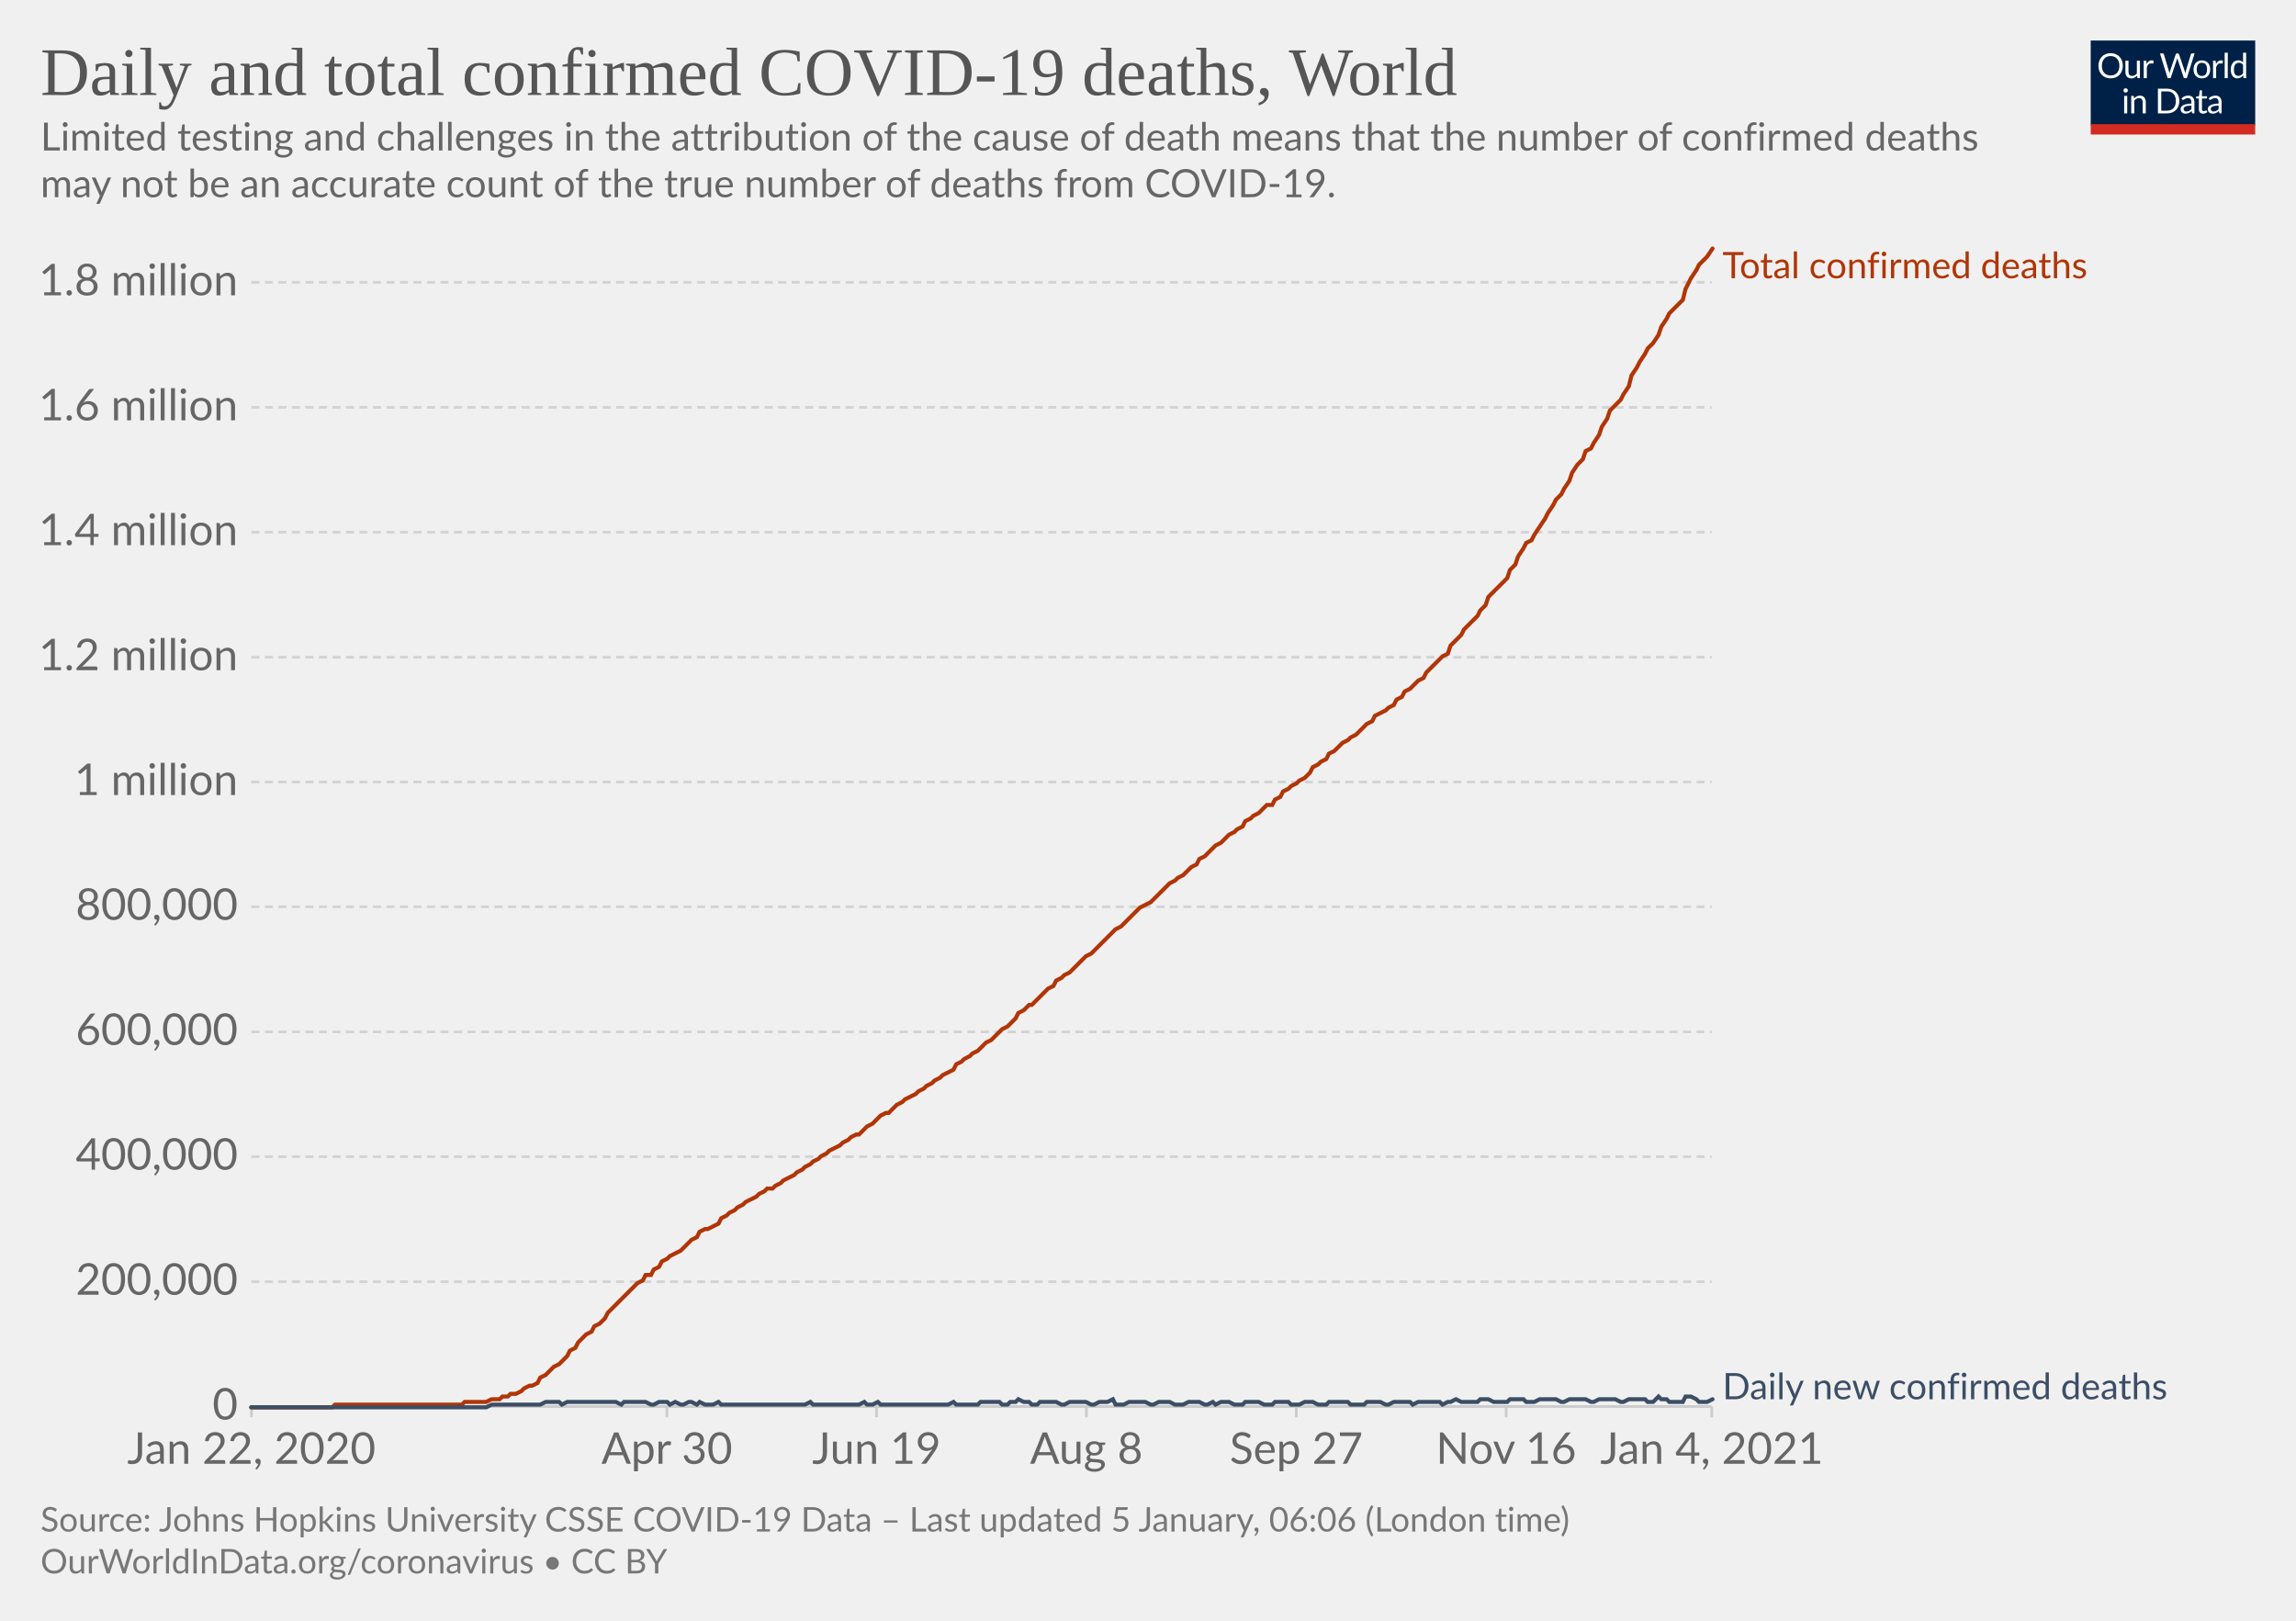
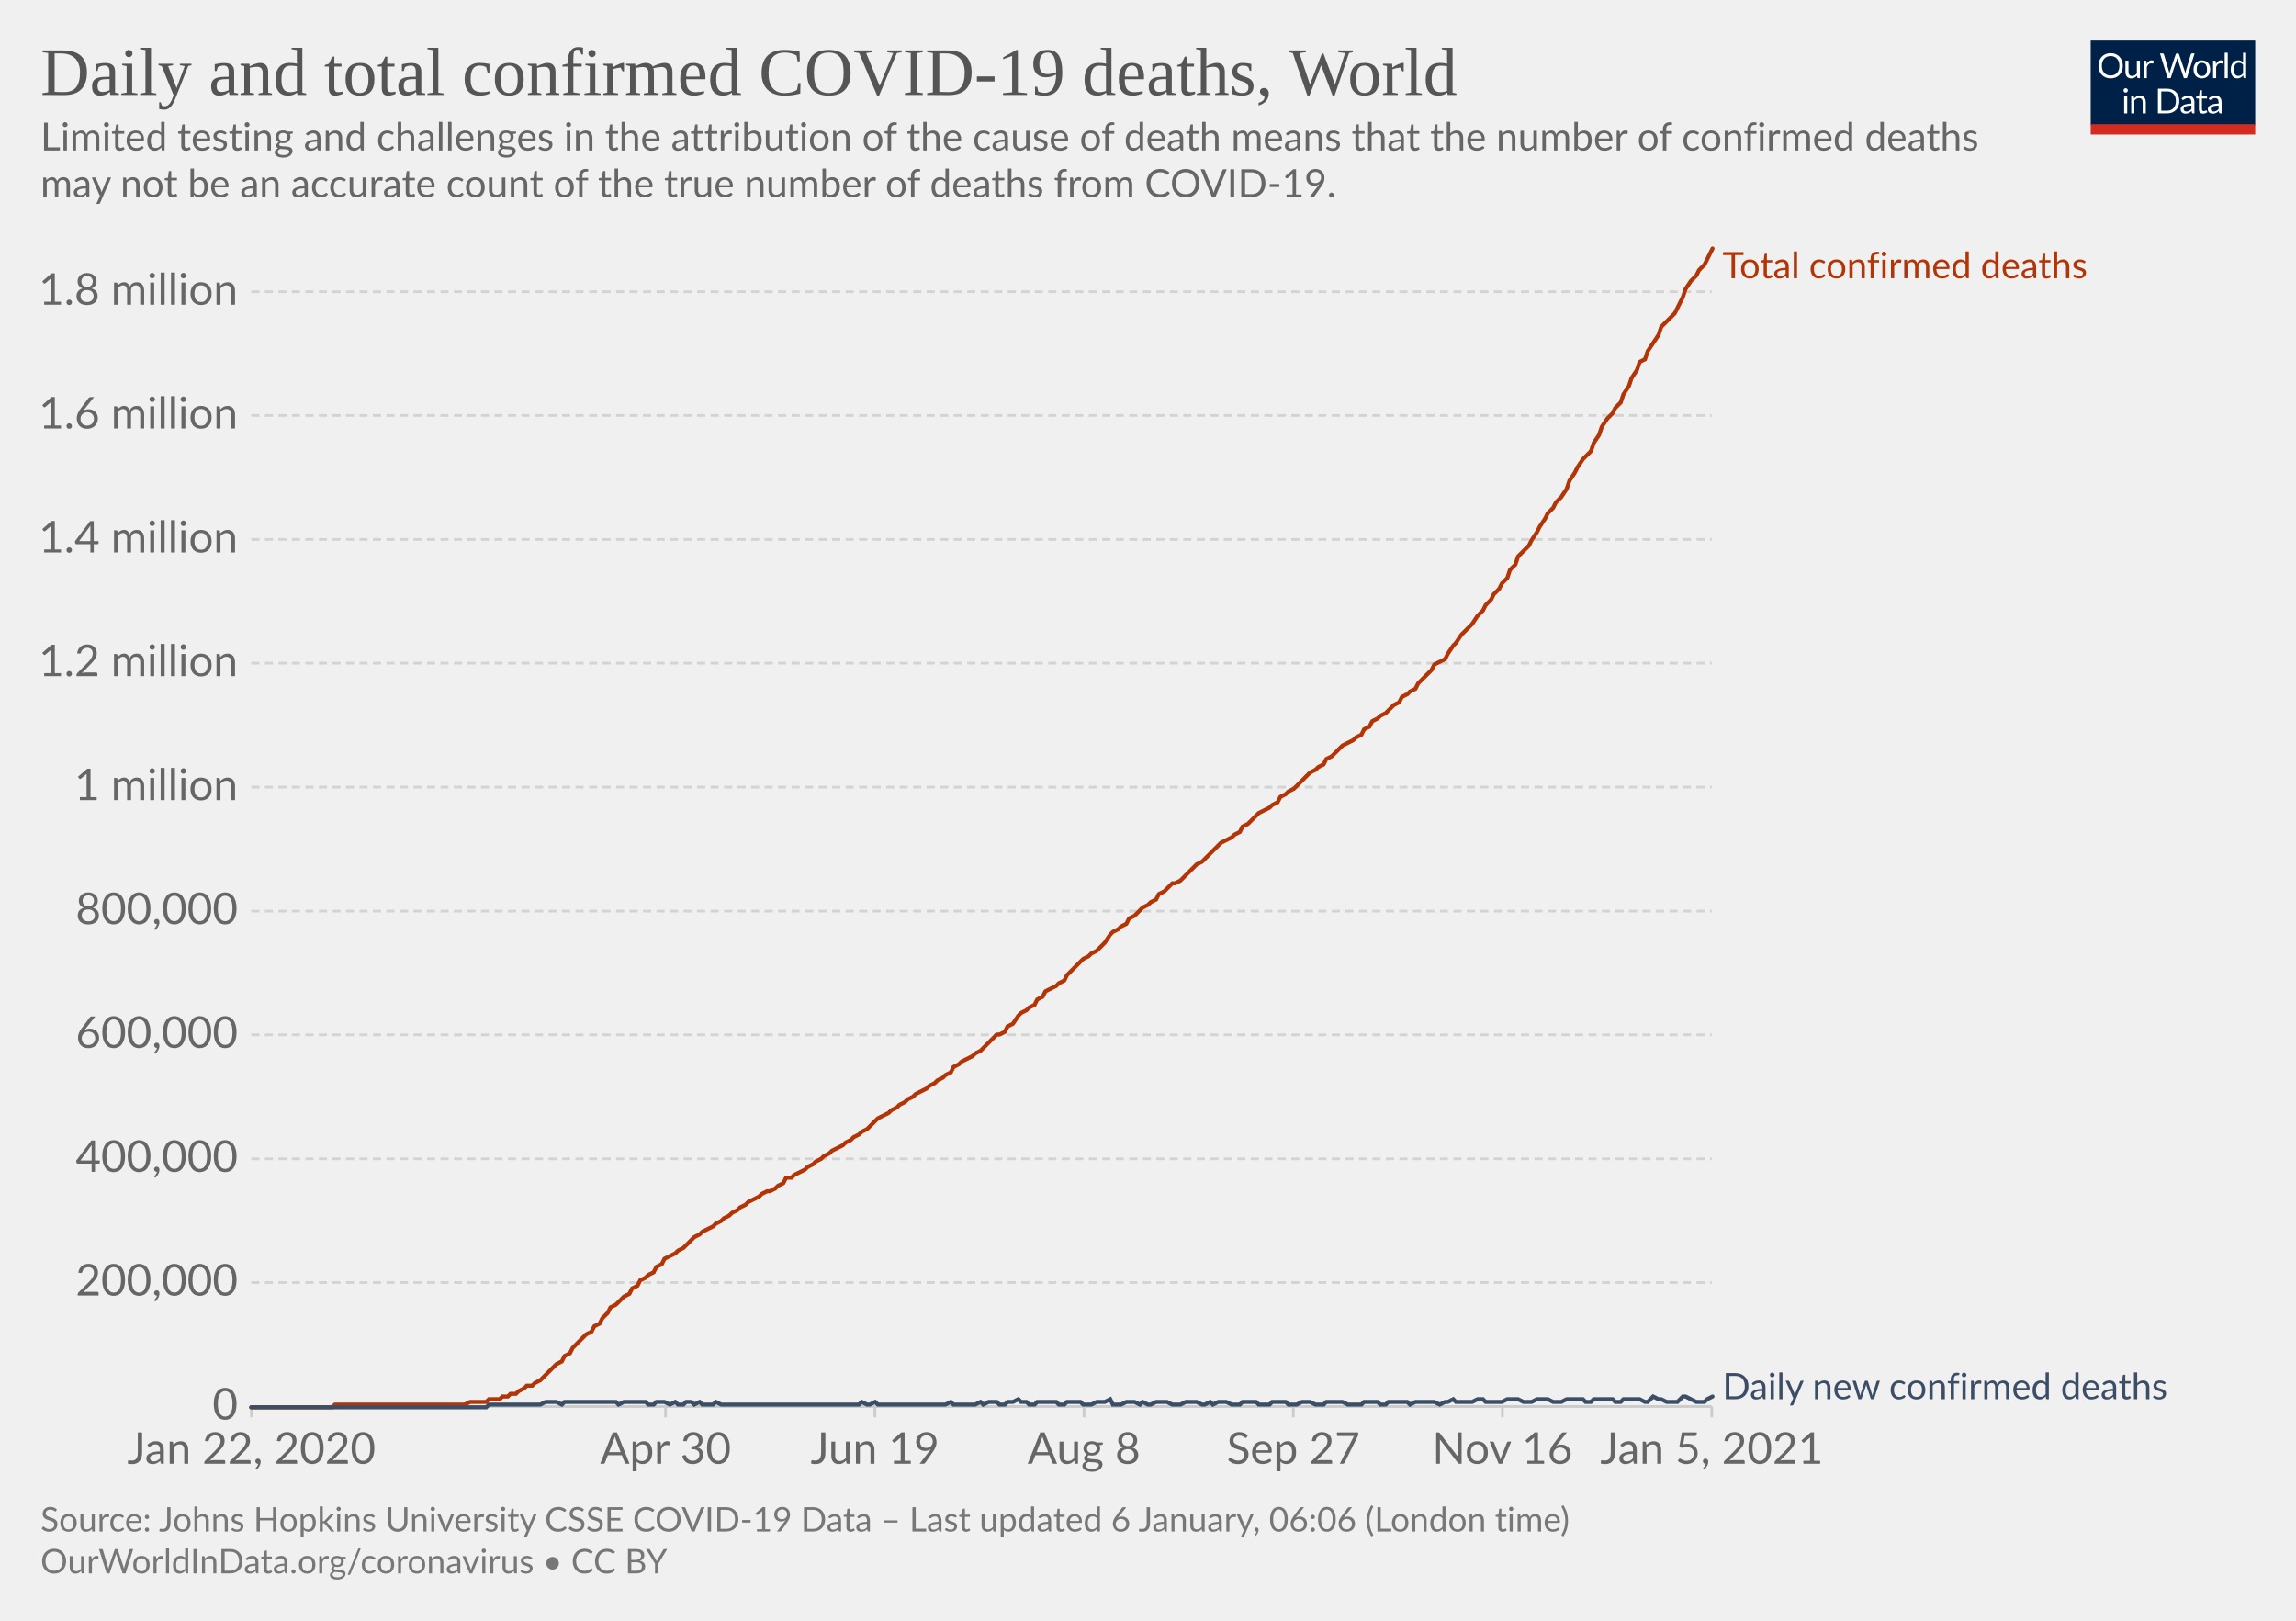
<svg xmlns="http://www.w3.org/2000/svg" version="1.1" style="background-color:#fff;-webkit-font-smoothing:antialiased" width="850" height="600" viewBox="0 0 850 600" font-family="Lato,'Helvetica Neue',Helvetica,Arial,sans-serif" font-size="18" text-rendering="optimizeLegibility">
  <g class="HeaderView">
    <g transform="matrix(.29 0 0 .29 774 15)">
      <svg width="210" height="120" viewBox="0 0 210 120" fill="none">
        <g clip-path="url(#clip0)">
          <path d="M0 0h210v107.89H0V0z" fill="#002147" />
          <path d="M40.98 32.25c0 2.36-.38 4.53-1.12 6.51a14.26 14.26 0 01-8.1 8.4c-1.9.78-4.02 1.17-6.34 1.17a16.6 16.6 0 01-6.33-1.17 14.31 14.31 0 01-8.08-8.4 18.29 18.29 0 01-1.12-6.51c0-2.36.38-4.53 1.12-6.5.75-1.97 1.8-3.67 3.17-5.1a14.32 14.32 0 014.9-3.34c1.92-.8 4.03-1.19 6.34-1.19 2.32 0 4.43.4 6.34 1.19 1.92.8 3.56 1.9 4.93 3.34a14.87 14.87 0 013.17 5.1 18.1 18.1 0 011.12 6.5zm-4.38 0c0-1.94-.26-3.68-.8-5.22a10.91 10.91 0 00-2.24-3.89 9.68 9.68 0 00-3.52-2.46 11.95 11.95 0 00-4.62-.86c-1.68 0-3.21.28-4.6.86a9.88 9.88 0 00-3.54 2.46 10.91 10.91 0 00-2.24 3.9c-.53 1.53-.8 3.27-.8 5.2 0 1.94.27 3.68.8 5.22a11.17 11.17 0 002.24 3.9 10.01 10.01 0 003.55 2.44c1.38.56 2.9.83 4.6.83s3.24-.27 4.61-.83a9.8 9.8 0 003.52-2.44 11.17 11.17 0 002.25-3.9c.53-1.54.8-3.28.8-5.21zm26.22-6.54V48H60.5c-.56 0-.9-.27-1.05-.81l-.31-2.4a12.45 12.45 0 01-3.26 2.6c-1.2.64-2.58.96-4.13.96-1.22 0-2.3-.2-3.24-.6a6.52 6.52 0 01-2.33-1.7 7.37 7.37 0 01-1.43-2.67c-.3-1.04-.46-2.2-.46-3.45V25.7h3.91v14.22c0 1.68.38 2.99 1.15 3.91.77.93 1.96 1.39 3.54 1.39 1.16 0 2.24-.27 3.23-.82a10.42 10.42 0 002.8-2.28V25.7h3.91zm8.61 4.47a9.94 9.94 0 012.6-3.56 5.64 5.64 0 013.76-1.3c.47 0 .92.05 1.34.15.44.1.83.27 1.17.49l-.3 2.92c-.09.37-.3.55-.66.55-.2 0-.5-.04-.9-.13a6.21 6.21 0 00-3.24.18 4.23 4.23 0 00-1.47.92c-.42.4-.81.9-1.17 1.5-.33.58-.64 1.26-.92 2.02V48H67.7V25.71h2.25c.42 0 .72.08.88.25.16.16.27.44.33.83l.26 3.39zm61.16-13.7L122.75 48h-3.82l-7.99-24.05a21.95 21.95 0 01-.42-1.58 38.36 38.36 0 01-.44 1.58L102.05 48h-3.83L88.4 16.47h3.54c.38 0 .7.1.95.29.26.2.43.43.5.73l6.52 21.9.28 1.28.29 1.46.3-1.46.38-1.27 7.41-21.91c.1-.25.26-.48.51-.69.27-.22.58-.33.95-.33h1.23c.38 0 .69.1.92.29a1.77 1.77 0 01.53.73l7.4 21.9a28.4 28.4 0 01.68 2.62 29.52 29.52 0 01.52-2.61l6.54-21.91a1.31 1.31 0 01.48-.7c.27-.21.58-.32.95-.32h3.32zm9.35 8.88c1.63 0 3.1.27 4.4.82a9.43 9.43 0 015.46 5.94c.5 1.4.74 2.98.74 4.73 0 1.76-.25 3.34-.74 4.75a9.43 9.43 0 01-5.46 5.92c-1.3.52-2.77.79-4.4.79-1.64 0-3.12-.27-4.44-.8a9.42 9.42 0 01-3.35-2.3c-.92-1-1.63-2.2-2.13-3.61-.49-1.41-.73-3-.73-4.75s.24-3.33.73-4.73c.5-1.43 1.2-2.64 2.13-3.63a9.4 9.4 0 013.35-2.31c1.32-.55 2.8-.82 4.44-.82zm0 19.89c2.2 0 3.84-.73 4.93-2.2 1.08-1.48 1.63-3.54 1.63-6.18 0-2.66-.55-4.72-1.63-6.2-1.09-1.49-2.73-2.23-4.93-2.23-1.12 0-2.09.2-2.93.57a5.71 5.71 0 00-2.06 1.65 7.5 7.5 0 00-1.24 2.67c-.26 1.04-.4 2.22-.4 3.54 0 2.64.55 4.7 1.64 6.18 1.1 1.47 2.76 2.2 4.99 2.2zm17.97-15.07a9.94 9.94 0 012.6-3.56 5.64 5.64 0 013.76-1.3c.47 0 .91.05 1.34.15.44.1.83.27 1.16.49l-.28 2.92c-.09.37-.31.55-.66.55-.2 0-.5-.04-.9-.13a6.2 6.2 0 00-3.24.18 4.23 4.23 0 00-1.47.92c-.43.4-.82.9-1.17 1.5a13.1 13.1 0 00-.92 2.02V48h-3.94V25.71h2.24c.43 0 .72.08.88.25.17.16.28.44.33.83l.27 3.39zm15.04-14.59V48h-3.92V15.6h3.92zm19.55 15.43a6.22 6.22 0 00-2.38-2.05 6.7 6.7 0 00-2.86-.6c-2.07 0-3.66.75-4.77 2.23-1.12 1.48-1.68 3.6-1.68 6.33 0 1.46.13 2.7.38 3.74a7.29 7.29 0 001.1 2.56 4.35 4.35 0 001.78 1.45c.7.3 1.5.46 2.4.46 1.29 0 2.41-.3 3.36-.88a9.6 9.6 0 002.67-2.49V31.02zm3.91-15.43V48h-2.33c-.56 0-.9-.27-1.06-.81l-.35-2.71a12.13 12.13 0 01-3.25 2.77 8.28 8.28 0 01-4.23 1.06 7.31 7.31 0 01-6.14-2.9c-.73-.96-1.3-2.15-1.69-3.57a18.35 18.35 0 01.07-9.48 11.29 11.29 0 011.89-3.7 8.7 8.7 0 017.06-3.34 7.96 7.96 0 016.12 2.62V15.59h3.91zM46.61 70.71V93H42.7V70.71h3.91zm.84-7c0 .39-.08.75-.24 1.09a2.81 2.81 0 01-1.52 1.47 2.67 2.67 0 01-2.16 0 2.9 2.9 0 01-1.45-1.47 2.67 2.67 0 010-2.16c.15-.35.35-.65.6-.9.25-.27.53-.47.85-.62a2.67 2.67 0 012.16 0c.35.15.65.35.9.62.27.25.47.55.62.9.16.34.24.7.24 1.08zm7.97 10.24c.49-.54 1-1.04 1.54-1.48a9.85 9.85 0 013.66-1.84 8.96 8.96 0 015.43.35c.94.4 1.72.97 2.33 1.71a7.36 7.36 0 011.43 2.67c.32 1.04.49 2.19.49 3.45V93h-3.94V78.81c0-1.69-.4-3-1.17-3.92-.76-.93-1.93-1.4-3.5-1.4a6.6 6.6 0 00-3.25.83c-1 .56-1.92 1.31-2.77 2.27V93h-3.94V70.71h2.35c.56 0 .9.28 1.04.82l.3 2.42zm57.7 3.3c0 2.36-.37 4.5-1.11 6.44a14.3 14.3 0 01-3.17 4.98 14.1 14.1 0 01-4.93 3.2c-1.9.76-4.02 1.13-6.33 1.13H85.8V61.47h11.77c2.31 0 4.42.39 6.33 1.15a13.8 13.8 0 018.1 8.18 17.75 17.75 0 011.12 6.45zm-4.37 0c0-1.94-.26-3.67-.8-5.2a10.94 10.94 0 00-2.23-3.87 9.57 9.57 0 00-3.53-2.42 12.23 12.23 0 00-4.61-.83h-7.5v24.62h7.5c1.7 0 3.24-.28 4.61-.84a9.7 9.7 0 003.53-2.4 10.94 10.94 0 002.24-3.87c.53-1.53.8-3.26.8-5.2zm19.8 5.72c-1.8.06-3.34.2-4.62.44-1.26.22-2.3.51-3.1.88-.8.36-1.37.8-1.74 1.3-.35.5-.53 1.05-.53 1.67 0 .58.1 1.1.3 1.52a3 3 0 00.76 1.05c.34.27.73.46 1.17.6a6.13 6.13 0 001.45.17 7.28 7.28 0 003.5-.81 11.95 11.95 0 002.82-2.2v-4.62zm-12.65-9.11a12.73 12.73 0 013.98-2.66c1.43-.59 3-.88 4.73-.88 1.25 0 2.36.2 3.33.61a6.81 6.81 0 013.94 4.38c.33 1.04.5 2.19.5 3.43V93h-1.74a1.8 1.8 0 01-.88-.18c-.2-.13-.36-.38-.48-.74l-.44-2.12-1.72 1.46a9.48 9.48 0 01-3.74 1.7c-.69.15-1.46.23-2.3.23-.87 0-1.69-.12-2.45-.35a5.34 5.34 0 01-3.34-2.93 6.64 6.64 0 01-.49-2.64c0-.88.25-1.72.73-2.53a6.33 6.33 0 012.35-2.17c1.09-.63 2.5-1.15 4.25-1.54 1.75-.41 3.89-.65 6.42-.7v-1.75c0-1.73-.37-3.03-1.12-3.91-.75-.9-1.84-1.34-3.28-1.34-.97 0-1.78.12-2.44.37-.64.23-1.2.5-1.7.81l-1.23.82c-.33.23-.67.35-1 .35-.27 0-.5-.07-.69-.2a2.1 2.1 0 01-.48-.53l-.7-1.25zm27.67 19.5c-1.76 0-3.12-.5-4.07-1.48-.94-.98-1.41-2.4-1.41-4.25V74h-2.68a.9.9 0 01-.6-.2c-.16-.14-.24-.36-.24-.66v-1.56l3.65-.46.9-6.89a.9.9 0 01.29-.52.88.88 0 01.62-.22H142v7.67h6.44V74H142v13.38c0 .94.22 1.63.68 2.09.45.45 1.04.68 1.76.68a3.21 3.21 0 001.85-.53l.55-.35c.16-.12.3-.18.41-.18.2 0 .4.13.55.38l1.15 1.87a7.45 7.45 0 01-2.44 1.5 8.53 8.53 0 01-2.95.52zm19.68-10.4c-1.8.07-3.34.21-4.62.45-1.26.22-2.3.51-3.1.88-.8.36-1.37.8-1.74 1.3-.35.5-.53 1.05-.53 1.67 0 .58.1 1.1.3 1.52a2.9 2.9 0 00.76 1.05c.34.27.73.46 1.17.6a6.13 6.13 0 001.45.17 7.3 7.3 0 003.5-.81 12.04 12.04 0 002.82-2.2v-4.62zm-12.65-9.1a12.72 12.72 0 013.99-2.66c1.42-.59 3-.88 4.72-.88 1.25 0 2.36.2 3.33.61a6.81 6.81 0 013.94 4.38c.33 1.04.5 2.19.5 3.43V93h-1.74a1.8 1.8 0 01-.88-.18c-.2-.13-.36-.38-.48-.74l-.44-2.12-1.72 1.46a9.48 9.48 0 01-3.74 1.7c-.69.15-1.46.23-2.3.23-.87 0-1.69-.12-2.45-.35a5.33 5.33 0 01-3.34-2.93 6.62 6.62 0 01-.49-2.64c0-.88.25-1.72.73-2.53a6.33 6.33 0 012.35-2.17c1.09-.63 2.5-1.15 4.25-1.54a31.2 31.2 0 016.42-.7v-1.75c0-1.73-.37-3.03-1.12-3.91-.75-.9-1.84-1.34-3.28-1.34-.97 0-1.78.12-2.44.37-.64.23-1.2.5-1.7.81l-1.22.82c-.34.23-.68.35-1.02.35-.26 0-.49-.07-.68-.2a1.88 1.88 0 01-.48-.53l-.7-1.25zM40.98 32.25c0 2.36-.38 4.53-1.12 6.51a14.26 14.26 0 01-8.1 8.4c-1.9.78-4.02 1.17-6.34 1.17a16.6 16.6 0 01-6.33-1.17 14.31 14.31 0 01-8.08-8.4 18.29 18.29 0 01-1.12-6.51c0-2.36.38-4.53 1.12-6.5.75-1.97 1.8-3.67 3.17-5.1a14.32 14.32 0 014.9-3.34c1.92-.8 4.03-1.19 6.34-1.19 2.32 0 4.43.4 6.34 1.19 1.92.8 3.56 1.9 4.93 3.34a14.87 14.87 0 013.17 5.1 18.1 18.1 0 011.12 6.5zm-4.38 0c0-1.94-.26-3.68-.8-5.22a10.91 10.91 0 00-2.24-3.89 9.68 9.68 0 00-3.52-2.46 11.95 11.95 0 00-4.62-.86c-1.68 0-3.21.28-4.6.86a9.88 9.88 0 00-3.54 2.46 10.91 10.91 0 00-2.24 3.9c-.53 1.53-.8 3.27-.8 5.2 0 1.94.27 3.68.8 5.22a11.17 11.17 0 002.24 3.9 10.01 10.01 0 003.55 2.44c1.38.56 2.9.83 4.6.83s3.24-.27 4.61-.83a9.8 9.8 0 003.52-2.44 11.17 11.17 0 002.25-3.9c.53-1.54.8-3.28.8-5.21zm26.22-6.54V48H60.5c-.56 0-.9-.27-1.05-.81l-.31-2.4a12.45 12.45 0 01-3.26 2.6c-1.2.64-2.58.96-4.13.96-1.22 0-2.3-.2-3.24-.6a6.52 6.52 0 01-2.33-1.7 7.37 7.37 0 01-1.43-2.67c-.3-1.04-.46-2.2-.46-3.45V25.7h3.91v14.22c0 1.68.38 2.99 1.15 3.91.77.93 1.96 1.39 3.54 1.39 1.16 0 2.24-.27 3.23-.82a10.42 10.42 0 002.8-2.28V25.7h3.91zm8.61 4.47a9.94 9.94 0 012.6-3.56 5.64 5.64 0 013.76-1.3c.47 0 .92.05 1.34.15.44.1.83.27 1.17.49l-.3 2.92c-.09.37-.3.55-.66.55-.2 0-.5-.04-.9-.13a6.21 6.21 0 00-3.24.18 4.23 4.23 0 00-1.47.92c-.42.4-.81.9-1.17 1.5-.33.58-.64 1.26-.92 2.02V48H67.7V25.71h2.25c.42 0 .72.08.88.25.16.16.27.44.33.83l.26 3.39zm61.16-13.7L122.75 48h-3.82l-7.99-24.05a21.95 21.95 0 01-.42-1.58 38.36 38.36 0 01-.44 1.58L102.05 48h-3.83L88.4 16.47h3.54c.38 0 .7.1.95.29.26.2.43.43.5.73l6.52 21.9.28 1.28.29 1.46.3-1.46.38-1.27 7.41-21.91c.1-.25.26-.48.51-.69.27-.22.58-.33.95-.33h1.23c.38 0 .69.1.92.29a1.77 1.77 0 01.53.73l7.4 21.9a28.4 28.4 0 01.68 2.62 29.52 29.52 0 01.52-2.61l6.54-21.91a1.31 1.31 0 01.48-.7c.27-.21.58-.32.95-.32h3.32zm9.35 8.88c1.63 0 3.1.27 4.4.82a9.43 9.43 0 015.46 5.94c.5 1.4.74 2.98.74 4.73 0 1.76-.25 3.34-.74 4.75a9.43 9.43 0 01-5.46 5.92c-1.3.52-2.77.79-4.4.79-1.64 0-3.12-.27-4.44-.8a9.42 9.42 0 01-3.35-2.3c-.92-1-1.63-2.2-2.13-3.61-.49-1.41-.73-3-.73-4.75s.24-3.33.73-4.73c.5-1.43 1.2-2.64 2.13-3.63a9.4 9.4 0 013.35-2.31c1.32-.55 2.8-.82 4.44-.82zm0 19.89c2.2 0 3.84-.73 4.93-2.2 1.08-1.48 1.63-3.54 1.63-6.18 0-2.66-.55-4.72-1.63-6.2-1.09-1.49-2.73-2.23-4.93-2.23-1.12 0-2.09.2-2.93.57a5.71 5.71 0 00-2.06 1.65 7.5 7.5 0 00-1.24 2.67c-.26 1.04-.4 2.22-.4 3.54 0 2.64.55 4.7 1.64 6.18 1.1 1.47 2.76 2.2 4.99 2.2zm17.97-15.07a9.94 9.94 0 012.6-3.56 5.64 5.64 0 013.76-1.3c.47 0 .91.05 1.34.15.44.1.83.27 1.16.49l-.28 2.92c-.09.37-.31.55-.66.55-.2 0-.5-.04-.9-.13a6.2 6.2 0 00-3.24.18 4.23 4.23 0 00-1.47.92c-.43.4-.82.9-1.17 1.5a13.1 13.1 0 00-.92 2.02V48h-3.94V25.71h2.24c.43 0 .72.08.88.25.17.16.28.44.33.83l.27 3.39zm15.04-14.59V48h-3.92V15.6h3.92zm19.55 15.43a6.22 6.22 0 00-2.38-2.05 6.7 6.7 0 00-2.86-.6c-2.07 0-3.66.75-4.77 2.23-1.12 1.48-1.68 3.6-1.68 6.33 0 1.46.13 2.7.38 3.74a7.29 7.29 0 001.1 2.56 4.35 4.35 0 001.78 1.45c.7.3 1.5.46 2.4.46 1.29 0 2.41-.3 3.36-.88a9.6 9.6 0 002.67-2.49V31.02zm3.91-15.43V48h-2.33c-.56 0-.9-.27-1.06-.81l-.35-2.71a12.13 12.13 0 01-3.25 2.77 8.28 8.28 0 01-4.23 1.06 7.31 7.31 0 01-6.14-2.9c-.73-.96-1.3-2.15-1.69-3.57a18.35 18.35 0 01.07-9.48 11.29 11.29 0 011.89-3.7 8.7 8.7 0 017.06-3.34 7.96 7.96 0 016.12 2.62V15.59h3.91zM46.61 70.71V93H42.7V70.71h3.91zm.84-7c0 .39-.08.75-.24 1.09a2.81 2.81 0 01-1.52 1.47 2.67 2.67 0 01-2.16 0 2.9 2.9 0 01-1.45-1.47 2.67 2.67 0 010-2.16c.15-.35.35-.65.6-.9.25-.27.53-.47.85-.62a2.67 2.67 0 012.16 0c.35.15.65.35.9.62.27.25.47.55.62.9.16.34.24.7.24 1.08zm7.97 10.24c.49-.54 1-1.04 1.54-1.48a9.85 9.85 0 013.66-1.84 8.96 8.96 0 015.43.35c.94.4 1.72.97 2.33 1.71a7.36 7.36 0 011.43 2.67c.32 1.04.49 2.19.49 3.45V93h-3.94V78.81c0-1.69-.4-3-1.17-3.92-.76-.93-1.93-1.4-3.5-1.4a6.6 6.6 0 00-3.25.83c-1 .56-1.92 1.31-2.77 2.27V93h-3.94V70.71h2.35c.56 0 .9.28 1.04.82l.3 2.42zm57.7 3.3c0 2.36-.37 4.5-1.11 6.44a14.3 14.3 0 01-3.17 4.98 14.1 14.1 0 01-4.93 3.2c-1.9.76-4.02 1.13-6.33 1.13H85.8V61.47h11.77c2.31 0 4.42.39 6.33 1.15a13.8 13.8 0 018.1 8.18 17.75 17.75 0 011.12 6.45zm-4.37 0c0-1.94-.26-3.67-.8-5.2a10.94 10.94 0 00-2.23-3.87 9.57 9.57 0 00-3.53-2.42 12.23 12.23 0 00-4.61-.83h-7.5v24.62h7.5c1.7 0 3.24-.28 4.61-.84a9.7 9.7 0 003.53-2.4 10.94 10.94 0 002.24-3.87c.53-1.53.8-3.26.8-5.2zm19.8 5.72c-1.8.06-3.34.2-4.62.44-1.26.22-2.3.51-3.1.88-.8.36-1.37.8-1.74 1.3-.35.5-.53 1.05-.53 1.67 0 .58.1 1.1.3 1.52a3 3 0 00.76 1.05c.34.27.73.46 1.17.6a6.13 6.13 0 001.45.17 7.28 7.28 0 003.5-.81 11.95 11.95 0 002.82-2.2v-4.62zm-12.65-9.11a12.73 12.73 0 013.98-2.66c1.43-.59 3-.88 4.73-.88 1.25 0 2.36.2 3.33.61a6.81 6.81 0 013.94 4.38c.33 1.04.5 2.19.5 3.43V93h-1.74a1.8 1.8 0 01-.88-.18c-.2-.13-.36-.38-.48-.74l-.44-2.12-1.72 1.46a9.48 9.48 0 01-3.74 1.7c-.69.15-1.46.23-2.3.23-.87 0-1.69-.12-2.45-.35a5.34 5.34 0 01-3.34-2.93 6.64 6.64 0 01-.49-2.64c0-.88.25-1.72.73-2.53a6.33 6.33 0 012.35-2.17c1.09-.63 2.5-1.15 4.25-1.54 1.75-.41 3.89-.65 6.42-.7v-1.75c0-1.73-.37-3.03-1.12-3.91-.75-.9-1.84-1.34-3.28-1.34-.97 0-1.78.12-2.44.37-.64.23-1.2.5-1.7.81l-1.23.82c-.33.23-.67.35-1 .35-.27 0-.5-.07-.69-.2a2.1 2.1 0 01-.48-.53l-.7-1.25zm27.67 19.5c-1.76 0-3.12-.5-4.07-1.48-.94-.98-1.41-2.4-1.41-4.25V74h-2.68a.9.9 0 01-.6-.2c-.16-.14-.24-.36-.24-.66v-1.56l3.65-.46.9-6.89a.9.9 0 01.29-.52.88.88 0 01.62-.22H142v7.67h6.44V74H142v13.38c0 .94.22 1.63.68 2.09.45.45 1.04.68 1.76.68a3.21 3.21 0 001.85-.53l.55-.35c.16-.12.3-.18.41-.18.2 0 .4.13.55.38l1.15 1.87a7.45 7.45 0 01-2.44 1.5 8.53 8.53 0 01-2.95.52zm19.68-10.4c-1.8.07-3.34.21-4.62.45-1.26.22-2.3.51-3.1.88-.8.36-1.37.8-1.74 1.3-.35.5-.53 1.05-.53 1.67 0 .58.1 1.1.3 1.52a2.9 2.9 0 00.76 1.05c.34.27.73.46 1.17.6a6.13 6.13 0 001.45.17 7.3 7.3 0 003.5-.81 12.04 12.04 0 002.82-2.2v-4.62zm-12.65-9.1a12.72 12.72 0 013.99-2.66c1.42-.59 3-.88 4.72-.88 1.25 0 2.36.2 3.33.61a6.81 6.81 0 013.94 4.38c.33 1.04.5 2.19.5 3.43V93h-1.74a1.8 1.8 0 01-.88-.18c-.2-.13-.36-.38-.48-.74l-.44-2.12-1.72 1.46a9.48 9.48 0 01-3.74 1.7c-.69.15-1.46.23-2.3.23-.87 0-1.69-.12-2.45-.35a5.33 5.33 0 01-3.34-2.93 6.62 6.62 0 01-.49-2.64c0-.88.25-1.72.73-2.53a6.33 6.33 0 012.35-2.17c1.09-.63 2.5-1.15 4.25-1.54a31.2 31.2 0 016.42-.7v-1.75c0-1.73-.37-3.03-1.12-3.91-.75-.9-1.84-1.34-3.28-1.34-.97 0-1.78.12-2.44.37-.64.23-1.2.5-1.7.81l-1.22.82c-.34.23-.68.35-1.02.35-.26 0-.49-.07-.68-.2a1.88 1.88 0 01-.48-.53l-.7-1.25zM40.98 32.25c0 2.36-.38 4.53-1.12 6.51a14.26 14.26 0 01-8.1 8.4c-1.9.78-4.02 1.17-6.34 1.17a16.6 16.6 0 01-6.33-1.17 14.31 14.31 0 01-8.08-8.4 18.29 18.29 0 01-1.12-6.51c0-2.36.38-4.53 1.12-6.5.75-1.97 1.8-3.67 3.17-5.1a14.32 14.32 0 014.9-3.34c1.92-.8 4.03-1.19 6.34-1.19 2.32 0 4.43.4 6.34 1.19 1.92.8 3.56 1.9 4.93 3.34a14.87 14.87 0 013.17 5.1 18.1 18.1 0 011.12 6.5zm-4.38 0c0-1.94-.26-3.68-.8-5.22a10.91 10.91 0 00-2.24-3.89 9.68 9.68 0 00-3.52-2.46 11.95 11.95 0 00-4.62-.86c-1.68 0-3.21.28-4.6.86a9.88 9.88 0 00-3.54 2.46 10.91 10.91 0 00-2.24 3.9c-.53 1.53-.8 3.27-.8 5.2 0 1.94.27 3.68.8 5.22a11.17 11.17 0 002.24 3.9 10.01 10.01 0 003.55 2.44c1.38.56 2.9.83 4.6.83s3.24-.27 4.61-.83a9.8 9.8 0 003.52-2.44 11.17 11.17 0 002.25-3.9c.53-1.54.8-3.28.8-5.21zm26.22-6.54V48H60.5c-.56 0-.9-.27-1.05-.81l-.31-2.4a12.45 12.45 0 01-3.26 2.6c-1.2.64-2.58.96-4.13.96-1.22 0-2.3-.2-3.24-.6a6.52 6.52 0 01-2.33-1.7 7.37 7.37 0 01-1.43-2.67c-.3-1.04-.46-2.2-.46-3.45V25.7h3.91v14.22c0 1.68.38 2.99 1.15 3.91.77.93 1.96 1.39 3.54 1.39 1.16 0 2.24-.27 3.23-.82a10.42 10.42 0 002.8-2.28V25.7h3.91zm8.61 4.47a9.94 9.94 0 012.6-3.56 5.64 5.64 0 013.76-1.3c.47 0 .92.05 1.34.15.44.1.83.27 1.17.49l-.3 2.92c-.09.37-.3.55-.66.55-.2 0-.5-.04-.9-.13a6.21 6.21 0 00-3.24.18 4.23 4.23 0 00-1.47.92c-.42.4-.81.9-1.17 1.5-.33.58-.64 1.26-.92 2.02V48H67.7V25.71h2.25c.42 0 .72.08.88.25.16.16.27.44.33.83l.26 3.39zm61.16-13.7L122.75 48h-3.82l-7.99-24.05a21.95 21.95 0 01-.42-1.58 38.36 38.36 0 01-.44 1.58L102.05 48h-3.83L88.4 16.47h3.54c.38 0 .7.1.95.29.26.2.43.43.5.73l6.52 21.9.28 1.28.29 1.46.3-1.46.38-1.27 7.41-21.91c.1-.25.26-.48.51-.69.27-.22.58-.33.95-.33h1.23c.38 0 .69.1.92.29a1.77 1.77 0 01.53.73l7.4 21.9a28.4 28.4 0 01.68 2.62 29.52 29.52 0 01.52-2.61l6.54-21.91a1.31 1.31 0 01.48-.7c.27-.21.58-.32.95-.32h3.32zm9.35 8.88c1.63 0 3.1.27 4.4.82a9.43 9.43 0 015.46 5.94c.5 1.4.74 2.98.74 4.73 0 1.76-.25 3.34-.74 4.75a9.43 9.43 0 01-5.46 5.92c-1.3.52-2.77.79-4.4.79-1.64 0-3.12-.27-4.44-.8a9.42 9.42 0 01-3.35-2.3c-.92-1-1.63-2.2-2.13-3.61-.49-1.41-.73-3-.73-4.75s.24-3.33.73-4.73c.5-1.43 1.2-2.64 2.13-3.63a9.4 9.4 0 013.35-2.31c1.32-.55 2.8-.82 4.44-.82zm0 19.89c2.2 0 3.84-.73 4.93-2.2 1.08-1.48 1.63-3.54 1.63-6.18 0-2.66-.55-4.72-1.63-6.2-1.09-1.49-2.73-2.23-4.93-2.23-1.12 0-2.09.2-2.93.57a5.71 5.71 0 00-2.06 1.65 7.5 7.5 0 00-1.24 2.67c-.26 1.04-.4 2.22-.4 3.54 0 2.64.55 4.7 1.64 6.18 1.1 1.47 2.76 2.2 4.99 2.2zm17.97-15.07a9.94 9.94 0 012.6-3.56 5.64 5.64 0 013.76-1.3c.47 0 .91.05 1.34.15.44.1.83.27 1.16.49l-.28 2.92c-.09.37-.31.55-.66.55-.2 0-.5-.04-.9-.13a6.2 6.2 0 00-3.24.18 4.23 4.23 0 00-1.47.92c-.43.4-.82.9-1.17 1.5a13.1 13.1 0 00-.92 2.02V48h-3.94V25.71h2.24c.43 0 .72.08.88.25.17.16.28.44.33.83l.27 3.39zm15.04-14.59V48h-3.92V15.6h3.92zm19.55 15.43a6.22 6.22 0 00-2.38-2.05 6.7 6.7 0 00-2.86-.6c-2.07 0-3.66.75-4.77 2.23-1.12 1.48-1.68 3.6-1.68 6.33 0 1.46.13 2.7.38 3.74a7.29 7.29 0 001.1 2.56 4.35 4.35 0 001.78 1.45c.7.3 1.5.46 2.4.46 1.29 0 2.41-.3 3.36-.88a9.6 9.6 0 002.67-2.49V31.02zm3.91-15.43V48h-2.33c-.56 0-.9-.27-1.06-.81l-.35-2.71a12.13 12.13 0 01-3.25 2.77 8.28 8.28 0 01-4.23 1.06 7.31 7.31 0 01-6.14-2.9c-.73-.96-1.3-2.15-1.69-3.57a18.35 18.35 0 01.07-9.48 11.29 11.29 0 011.89-3.7 8.7 8.7 0 017.06-3.34 7.96 7.96 0 016.12 2.62V15.59h3.91zM46.61 70.71V93H42.7V70.71h3.91zm.84-7c0 .39-.08.75-.24 1.09a2.81 2.81 0 01-1.52 1.47 2.67 2.67 0 01-2.16 0 2.9 2.9 0 01-1.45-1.47 2.67 2.67 0 010-2.16c.15-.35.35-.65.6-.9.25-.27.53-.47.85-.62a2.67 2.67 0 012.16 0c.35.15.65.35.9.62.27.25.47.55.62.9.16.34.24.7.24 1.08zm7.97 10.24c.49-.54 1-1.04 1.54-1.48a9.85 9.85 0 013.66-1.84 8.96 8.96 0 015.43.35c.94.4 1.72.97 2.33 1.71a7.36 7.36 0 011.43 2.67c.32 1.04.49 2.19.49 3.45V93h-3.94V78.81c0-1.69-.4-3-1.17-3.92-.76-.93-1.93-1.4-3.5-1.4a6.6 6.6 0 00-3.25.83c-1 .56-1.92 1.31-2.77 2.27V93h-3.94V70.71h2.35c.56 0 .9.28 1.04.82l.3 2.42zm57.7 3.3c0 2.36-.37 4.5-1.11 6.44a14.3 14.3 0 01-3.17 4.98 14.1 14.1 0 01-4.93 3.2c-1.9.76-4.02 1.13-6.33 1.13H85.8V61.47h11.77c2.31 0 4.42.39 6.33 1.15a13.8 13.8 0 018.1 8.18 17.75 17.75 0 011.12 6.45zm-4.37 0c0-1.94-.26-3.67-.8-5.2a10.94 10.94 0 00-2.23-3.87 9.57 9.57 0 00-3.53-2.42 12.23 12.23 0 00-4.61-.83h-7.5v24.62h7.5c1.7 0 3.24-.28 4.61-.84a9.7 9.7 0 003.53-2.4 10.94 10.94 0 002.24-3.87c.53-1.53.8-3.26.8-5.2zm19.8 5.72c-1.8.06-3.34.2-4.62.44-1.26.22-2.3.51-3.1.88-.8.36-1.37.8-1.74 1.3-.35.5-.53 1.05-.53 1.67 0 .58.1 1.1.3 1.52a3 3 0 00.76 1.05c.34.27.73.46 1.17.6a6.13 6.13 0 001.45.17 7.28 7.28 0 003.5-.81 11.95 11.95 0 002.82-2.2v-4.62zm-12.65-9.11a12.73 12.73 0 013.98-2.66c1.43-.59 3-.88 4.73-.88 1.25 0 2.36.2 3.33.61a6.81 6.81 0 013.94 4.38c.33 1.04.5 2.19.5 3.43V93h-1.74a1.8 1.8 0 01-.88-.18c-.2-.13-.36-.38-.48-.74l-.44-2.12-1.72 1.46a9.48 9.48 0 01-3.74 1.7c-.69.15-1.46.23-2.3.23-.87 0-1.69-.12-2.45-.35a5.34 5.34 0 01-3.34-2.93 6.64 6.64 0 01-.49-2.64c0-.88.25-1.72.73-2.53a6.33 6.33 0 012.35-2.17c1.09-.63 2.5-1.15 4.25-1.54 1.75-.41 3.89-.65 6.42-.7v-1.75c0-1.73-.37-3.03-1.12-3.91-.75-.9-1.84-1.34-3.28-1.34-.97 0-1.78.12-2.44.37-.64.23-1.2.5-1.7.81l-1.23.82c-.33.23-.67.35-1 .35-.27 0-.5-.07-.69-.2a2.1 2.1 0 01-.48-.53l-.7-1.25zm27.67 19.5c-1.76 0-3.12-.5-4.07-1.48-.94-.98-1.41-2.4-1.41-4.25V74h-2.68a.9.9 0 01-.6-.2c-.16-.14-.24-.36-.24-.66v-1.56l3.65-.46.9-6.89a.9.9 0 01.29-.52.88.88 0 01.62-.22H142v7.67h6.44V74H142v13.38c0 .94.22 1.63.68 2.09.45.45 1.04.68 1.76.68a3.21 3.21 0 001.85-.53l.55-.35c.16-.12.3-.18.41-.18.2 0 .4.13.55.38l1.15 1.87a7.45 7.45 0 01-2.44 1.5 8.53 8.53 0 01-2.95.52zm19.68-10.4c-1.8.07-3.34.21-4.62.45-1.26.22-2.3.51-3.1.88-.8.36-1.37.8-1.74 1.3-.35.5-.53 1.05-.53 1.67 0 .58.1 1.1.3 1.52a2.9 2.9 0 00.76 1.05c.34.27.73.46 1.17.6a6.13 6.13 0 001.45.17 7.3 7.3 0 003.5-.81 12.04 12.04 0 002.82-2.2v-4.62zm-12.65-9.1a12.72 12.72 0 013.99-2.66c1.42-.59 3-.88 4.72-.88 1.25 0 2.36.2 3.33.61a6.81 6.81 0 013.94 4.38c.33 1.04.5 2.19.5 3.43V93h-1.74a1.8 1.8 0 01-.88-.18c-.2-.13-.36-.38-.48-.74l-.44-2.12-1.72 1.46a9.48 9.48 0 01-3.74 1.7c-.69.15-1.46.23-2.3.23-.87 0-1.69-.12-2.45-.35a5.33 5.33 0 01-3.34-2.93 6.62 6.62 0 01-.49-2.64c0-.88.25-1.72.73-2.53a6.33 6.33 0 012.35-2.17c1.09-.63 2.5-1.15 4.25-1.54a31.2 31.2 0 016.42-.7v-1.75c0-1.73-.37-3.03-1.12-3.91-.75-.9-1.84-1.34-3.28-1.34-.97 0-1.78.12-2.44.37-.64.23-1.2.5-1.7.81l-1.22.82c-.34.23-.68.35-1.02.35-.26 0-.49-.07-.68-.2a1.88 1.88 0 01-.48-.53l-.7-1.25z" fill="#fff" />
          <path fill="#D42B21" d="M0 106.79h210V120H0z" />
        </g>
        <defs>
          <clipPath id="clip0">
            <path fill="#fff" d="M0 0h210v120H0z" />
          </clipPath>
        </defs>
      </svg>
    </g>
    <a href="https://ourworldindata.org/grapher/total-daily-covid-deaths?time=2019-12-31..latest" target="_blank" rel="noopener" font-family="&quot;Playfair Display&quot;,Georgia,&quot;Times New Roman&quot;,serif">
      <text font-size="25.2" x="15" y="35.2" fill="#555">
        <tspan x="15" y="35.16">Daily and total confirmed COVID-19 deaths, World</tspan>
      </text>
    </a>
    <text font-size="14.4" x="15" y="55.7" fill="#666">
      <tspan x="15" y="55.72">Limited testing and challenges in the attribution of the cause of death means that the number of confirmed deaths</tspan>
      <tspan x="15" y="73">may not be an accurate count of the true number of deaths from COVID-19.</tspan>
    </text>
  </g>
  <g class="LineChart">
    <defs>
      <clipPath id="a">
        <path d="M83.06 0h830v899.4h-830z" />
      </clipPath>
    </defs>
    <g class="DualAxisView">
      <g class="HorizontalAxis">
-         <path stroke="#ccc" d="M93.1 520.7v4M246.9 520.7v4M324.5 520.7v4M402.2 520.7v4M479.9 520.7v4M557.6 520.7v4M633.7 520.7v4" />
+         <path stroke="#ccc" d="M93.1 520.7v4M246.4 520.7v4M323.9 520.7v4M401.3 520.7v4M478.8 520.7v4M556.2 520.7v4M633.7 520.7v4" />
        <text x="93.1" y="541.9" fill="#666" text-anchor="middle" font-size="16.2">Jan 22, 2020</text>
-         <text x="246.9" y="541.9" fill="#666" text-anchor="middle" font-size="16.2">Apr 30</text>
-         <text x="324.5" y="541.9" fill="#666" text-anchor="middle" font-size="16.2">Jun 19</text>
-         <text x="402.2" y="541.9" fill="#666" text-anchor="middle" font-size="16.2">Aug 8</text>
-         <text x="479.9" y="541.9" fill="#666" text-anchor="middle" font-size="16.2">Sep 27</text>
-         <text x="557.6" y="541.9" fill="#666" text-anchor="middle" font-size="16.2">Nov 16</text>
-         <text x="633.7" y="541.9" fill="#666" text-anchor="middle" font-size="16.2">Jan 4, 2021</text>
+         <text x="246.4" y="541.9" fill="#666" text-anchor="middle" font-size="16.2">Apr 30</text>
+         <text x="323.9" y="541.9" fill="#666" text-anchor="middle" font-size="16.2">Jun 19</text>
+         <text x="401.3" y="541.9" fill="#666" text-anchor="middle" font-size="16.2">Aug 8</text>
+         <text x="478.8" y="541.9" fill="#666" text-anchor="middle" font-size="16.2">Sep 27</text>
+         <text x="556.2" y="541.9" fill="#666" text-anchor="middle" font-size="16.2">Nov 16</text>
+         <text x="633.7" y="541.9" fill="#666" text-anchor="middle" font-size="16.2">Jan 5, 2021</text>
      </g>
      <g class="VerticalAxis" fill="#666" dominant-baseline="middle" text-anchor="end" font-size="16.2">
        <text x="88.06" y="520.7">0</text>
-         <text x="88.06" y="474.5">200,000</text>
-         <text x="88.06" y="428.2">400,000</text>
-         <text x="88.06" y="382">600,000</text>
-         <text x="88.06" y="335.7">800,000</text>
-         <text x="88.06" y="289.5">1 million</text>
-         <text x="88.06" y="243.3">1.2 million</text>
-         <text x="88.06" y="197">1.4 million</text>
-         <text x="88.06" y="150.8">1.6 million</text>
-         <text x="88.06" y="104.5">1.8 million</text>
+         <text x="88.06" y="474.8">200,000</text>
+         <text x="88.06" y="429">400,000</text>
+         <text x="88.06" y="383.1">600,000</text>
+         <text x="88.06" y="337.3">800,000</text>
+         <text x="88.06" y="291.4">1 million</text>
+         <text x="88.06" y="245.5">1.2 million</text>
+         <text x="88.06" y="199.7">1.4 million</text>
+         <text x="88.06" y="153.8">1.6 million</text>
+         <text x="88.06" y="108">1.8 million</text>
      </g>
      <g class="AxisGridLines horizontalLines">
        <path stroke="#ccc" d="M93.06 520.7h540.62" />
-         <path stroke="#d3d3d3" stroke-dasharray="3,2" d="M93.06 474.5h540.62M93.06 428.2h540.62M93.06 382h540.62M93.06 335.7h540.62M93.06 289.5h540.62M93.06 243.3h540.62M93.06 197h540.62M93.06 150.8h540.62M93.06 104.5h540.62" />
+         <path stroke="#d3d3d3" stroke-dasharray="3,2" d="M93.06 474.8h540.62M93.06 429h540.62M93.06 383.1h540.62M93.06 337.3h540.62M93.06 291.4h540.62M93.06 245.5h540.62M93.06 199.7h540.62M93.06 153.8h540.62M93.06 108h540.62" />
      </g>
    </g>
    <g clip-path="url(#a)">
      <g class="LineLabels" cursor="default">
        <g class="legendMark">
          <text font-size="13.5" x="637.7" y="103" fill="#B13507">
            <tspan x="637.68" y="103">Total confirmed deaths</tspan>
          </text>
        </g>
        <g class="legendMark">
          <text font-size="13.5" x="637.7" y="518" fill="#3C4E66">
            <tspan x="637.68" y="518">Daily new confirmed deaths</tspan>
          </text>
        </g>
      </g>
      <g class="Lines">
        <g class="key-World_0">
-           <path stroke="#B13507" stroke-linecap="round" d="M93 521h30l1-1h47l1-1h8l2-1h3l1-1h2l1-1h2l2-1 1-1 2-1h1l2-1 1-2 2-1 1-1 2-2 2-1 1-1 2-2 1-2 2-1 1-2 2-2 1-1 2-1 1-2 2-1 2-2 1-2 2-2 1-1 2-2 1-1 2-2 1-1 2-2 2-1 1-2h2l1-2 2-1 1-2 2-1 1-1 2-1 2-1 1-1 2-2 1-1 2-1 1-2 2-1h1l2-1 2-1 1-2 2-1 1-1 2-1 1-1 2-1 1-1 2-1 2-1 1-1 2-1 1-1h2l1-1 2-1 1-1 2-1 2-1 1-1 2-1 1-1 2-1 1-1 2-1 1-1 2-1 1-1 2-1 2-1 1-1 2-1 1-1 2-1h1l2-2 1-1 2-1 2-2 1-1 2-1h1l2-2 1-1 2-1 1-1 2-1 2-1 1-1 2-1 1-1 2-1 1-1 2-1 1-1 2-1 2-1 1-2 2-1 1-1 2-1 1-1 2-1 1-1 2-2 2-1 1-1 2-2 1-1 2-1 1-1 2-2 1-2 2-1 2-2h1l2-2 1-1 2-2 1-1 2-1 1-2 2-1 1-1 2-1 2-2 1-1 2-2 1-1 2-1 1-1 2-2 1-1 2-2 2-2 1-1 2-1 1-1 2-2 1-1 2-2 1-1 2-1 2-1 1-1 2-2 1-1 2-2 1-1 2-1 1-1 2-1 2-2 1-1 2-1 1-2 2-1 1-1 2-2 1-1 2-1 2-2 1-1 2-1 1-1 2-1 1-2 2-1 1-1 2-1 2-2 1-1h2l1-2 2-1 1-2 2-1 1-1 2-1 1-1 2-1 2-2 1-2 2-1 1-1 2-1 1-2 2-1 1-1 2-2 2-1 1-1 2-1 1-1 2-2 1-1 2-1 1-2 2-1 2-1 1-1 2-1 1-2 2-1 1-2 2-1 1-1 2-2 2-1 1-2 2-2 1-1 2-2 1-1 2-1 1-3 2-2 2-2 1-2 2-2 1-1 2-2 1-2 2-2 1-3 2-2 2-2 1-1 2-2 1-3 2-2 1-3 2-3 1-2 2-1 1-2 2-3 2-3 1-2 2-3 1-2 2-2 1-2 2-3 1-3 2-3 2-2 1-3 2-1 1-2 2-3 1-3 2-3 1-3 2-2 2-2 1-2 2-3 1-4 2-3 1-2 2-3 1-2 2-2 2-3 1-3 2-3 1-2 2-2 1-1 2-2 1-4 2-4 2-3 1-2 2-2 1-1 2-3" fill="none" stroke-width="1.5" />
+           <path stroke="#B13507" stroke-linecap="round" d="M93 521h30l1-1h48l2-1h6l1-1h4l1-1h2l1-1h2l1-1 2-1 1-1h2l1-1 2-1 2-2 1-1 2-2 1-1 2-1 1-2 2-1 1-2 2-2 1-1 2-2 2-1 1-2 2-1 1-2 2-2 1-2 2-1 1-1 2-2 2-1 1-2 2-1 1-2 2-1 1-1 2-1 1-2 2-1 1-2 2-1 2-1 1-1 2-1 1-1 2-2 1-1 2-1 1-1 2-1 2-1 1-1 2-1 1-1 2-1 1-1 2-1 1-1 2-1 1-1 2-1 2-1 1-1 2-1h1l2-1 1-1 2-1 1-2h2l1-1 2-1 2-1 1-1 2-1 1-1 2-1 1-1 2-1 1-1 2-1 2-1 1-1 2-1 1-1 2-1 1-1 2-1 1-1 2-2 1-1 2-1 2-1 1-1 2-1 1-1 2-1 1-1 2-1 1-1 2-1 2-1 1-1 2-1 1-1 2-1 1-1 2-1 1-2 2-1 1-1 2-1 2-1 1-1 2-1 1-1 2-2 1-1 2-2h1l2-1 1-2 2-1 2-3 1-1 2-1 1-1 2-1 1-2 2-1 1-2 2-1 2-1 1-1 2-1 1-2 2-2 1-1 2-2 1-1 2-1 1-1 2-1 2-2 1-1 2-3 1-1 2-1 1-1 2-1 1-2 2-1 2-2 1-1 2-1 1-1 2-1 1-2 2-1 1-1 2-2h1l2-1 2-2 1-1 2-2 1-1 2-1 1-1 2-2 1-1 2-2 1-1 2-1 2-1 1-1 2-1 1-2 2-1 1-1 2-2 1-1 2-1 2-1 1-1 2-1 1-2 2-1 1-1 2-1 1-1 2-2 1-1 2-2 2-1 1-1 2-1 1-2 2-1 1-1 2-2 1-1 2-1 2-1 1-1 2-1 1-2 2-1 1-2 2-1 1-1 2-1 1-1 2-2 2-1 1-2 2-1 1-1 2-1 1-2 2-2 1-1 2-2 1-2 2-1 2-1 1-2 2-3 1-1 2-3 1-1 2-2 1-1 2-3 2-2 1-2 2-2 1-2 2-2 1-2 2-2 1-3 2-2 1-3 2-2 2-2 1-2 2-3 1-2 2-3 1-2 2-2 1-2 2-2 2-3 1-3 2-3 1-2 2-3 1-1 2-2 1-3 2-3 1-3 2-3 2-2 1-2 2-2 1-3 2-3 1-3 2-3 1-3 2-1 1-3 2-3 2-3 1-3 2-2 1-1 2-2 1-2 2-4 1-3 2-3 2-2 1-2 2-2 1-2 2-4" fill="none" stroke-width="1.5" />
        </g>
        <g class="key-World_1">
-           <path stroke="#3C4E66" stroke-linecap="round" d="M93 521h87l2-1h18l2-1h5l1 1 2-1h18l2 1 1-1h8l2 1h1l2-1h3l1 1 2-1 2 1h1l2-1h1l2 1 1-1 2 1h3l2-1 1 1h31l2-1 1 1h17l2-1 1 1h2l2-1 1 1h25l2-1 1 1h8l1-1h7l1 1h2l1-1h2l1-1 2 1h2l1 1h2l1-1h6l2 1h1l2-1h6l2 1h1l2-1h3l2-1 1 2h3l2-1h6l2 1h1l2-1h4l2 1h3l2-1h4l2 1h1l2-1 1 1 2-1h3l2 1h3l1-1h5l2 1h3l1-1h5l1 1h3l2-1h3l2 1h3l1-1h7l1 1h5l1-1h5l2 1h1l2-1h6l1 1 2-1h8l1 1 2-1h1l2-1 2 1h6l1-1h3l2 1h5l1-1h5l1 1h3l2-1h6l2 1h1l2-1h6l2 1h1l2-1h6l2 1h1l2-1h6l1 1h2l2-2 1 1h2l1 1h5l1-2h2l2 1 1 1h3l2-1" fill="none" stroke-width="1.5" />
+           <path stroke="#3C4E66" stroke-linecap="round" d="M93 521h87l1-1h19l2-1h4l2 1 1-1h19l1 1 2-1h8l1 1h2l1-1h3l2 1 2-1 1 1h2l1-1h2l1 1 2-1 1 1h4l1-1 2 1h51l1-1 2 1h1l2-1 1 1h25l2-1 1 1h8l2-1 1 1 2-1h3l1 1h2l1-1h2l2-1 1 1h2l1 1h2l1-1h7l1 1h2l1-1h5l1 1h3l2-1h3l2-1 1 2h3l2-1h3l2 1 1-1 2 1h1l2-1h4l2 1h3l2-1h4l2 1h1l2-1 1 1 2-1h3l2 1h3l1-1h5l1 1h4l1-1h5l1 1h3l2-1h3l2 1h3l1-1h6l2 1h5l1-1h5l1 1h2l1-1h7l1 1 2-1h7l2 1 2-1h1l2-1 1 1h6l2-1h2l1 1h6l2-1h4l2 1h3l2-1h4l2 1h3l2-1h6l1 1h2l1-1h7l1 1h2l1-1h6l2 1h1l2-2 2 1h1l2 1h4l2-2h1l2 1 2 1h3l1-1 2-1" fill="none" stroke-width="1.5" />
        </g>
      </g>
    </g>
  </g>
  <g class="SourcesFooter" fill="#777">
    <g class="clickable" fill="#777">
      <text font-size="12.6" x="15" y="567">
-         <tspan x="15" y="566.98">Source: Johns Hopkins University CSSE COVID-19 Data – Last updated 5 January, 06:06 (London time)</tspan>
+         <tspan x="15" y="566.98">Source: Johns Hopkins University CSSE COVID-19 Data – Last updated 6 January, 06:06 (London time)</tspan>
      </text>
    </g>
    <text font-size="12.6" x="15" y="582.5">
      <tspan x="15" y="582.48">
        <a target="_blank" href="https://ourworldindata.org/coronavirus" fill="#777">OurWorldInData.org/coronavirus</a> • <a class="cclogo" href="http://creativecommons.org/licenses/by/4.0/deed.en_US" target="_blank" fill="#777">CC BY</a>
      </tspan>
    </text>
  </g>
</svg>
